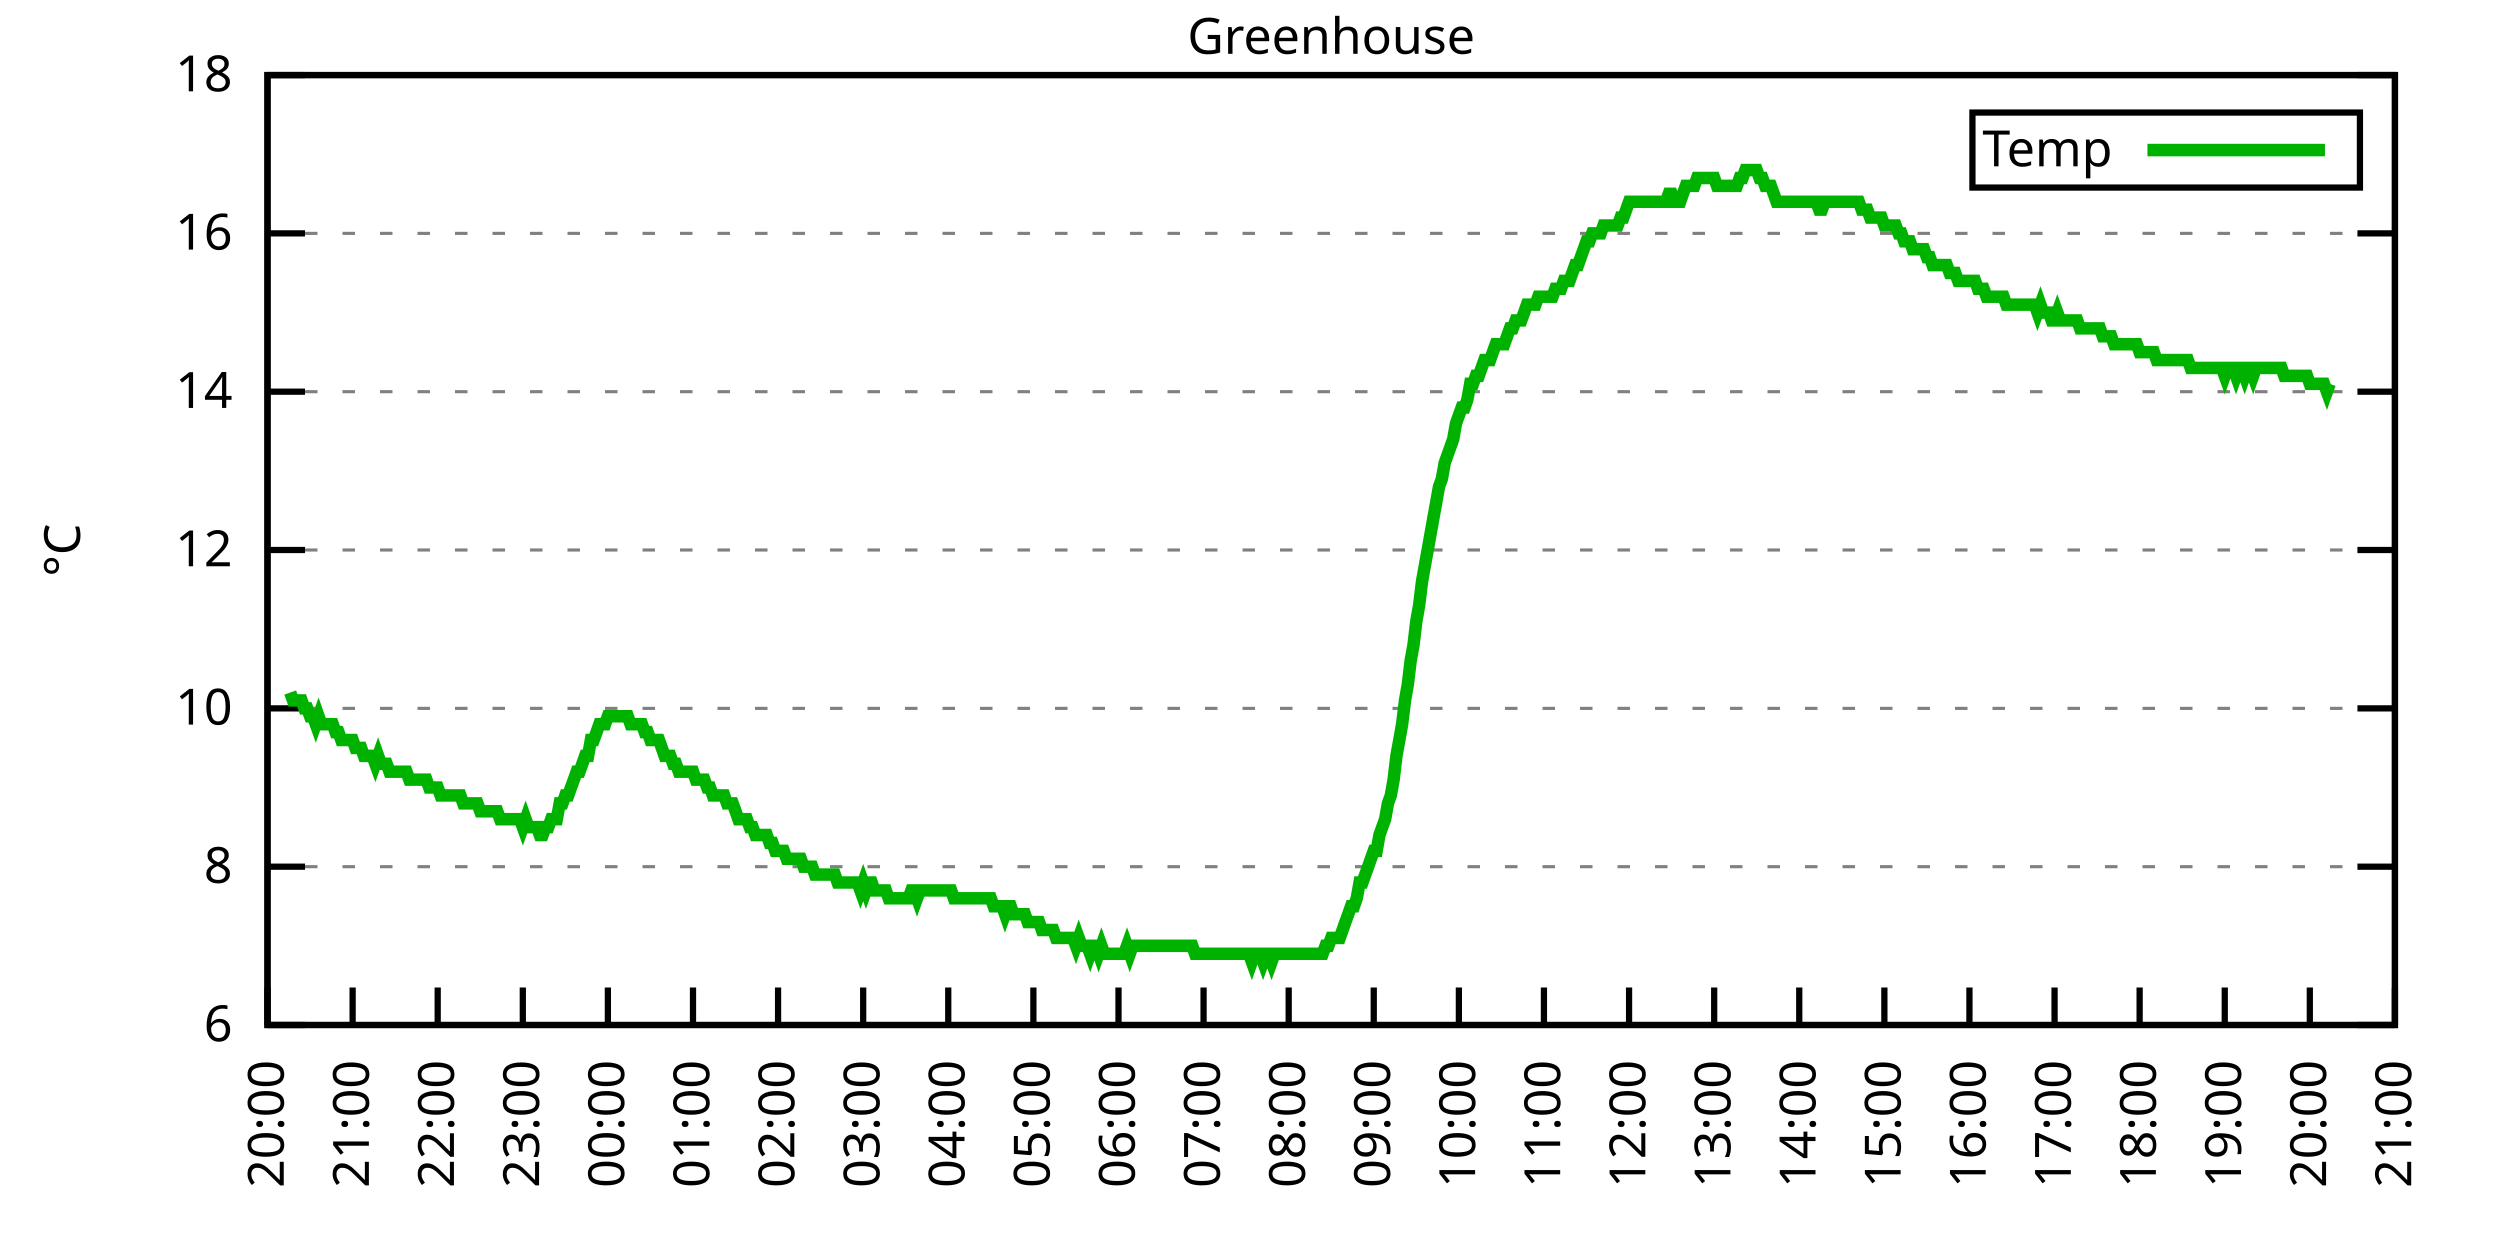
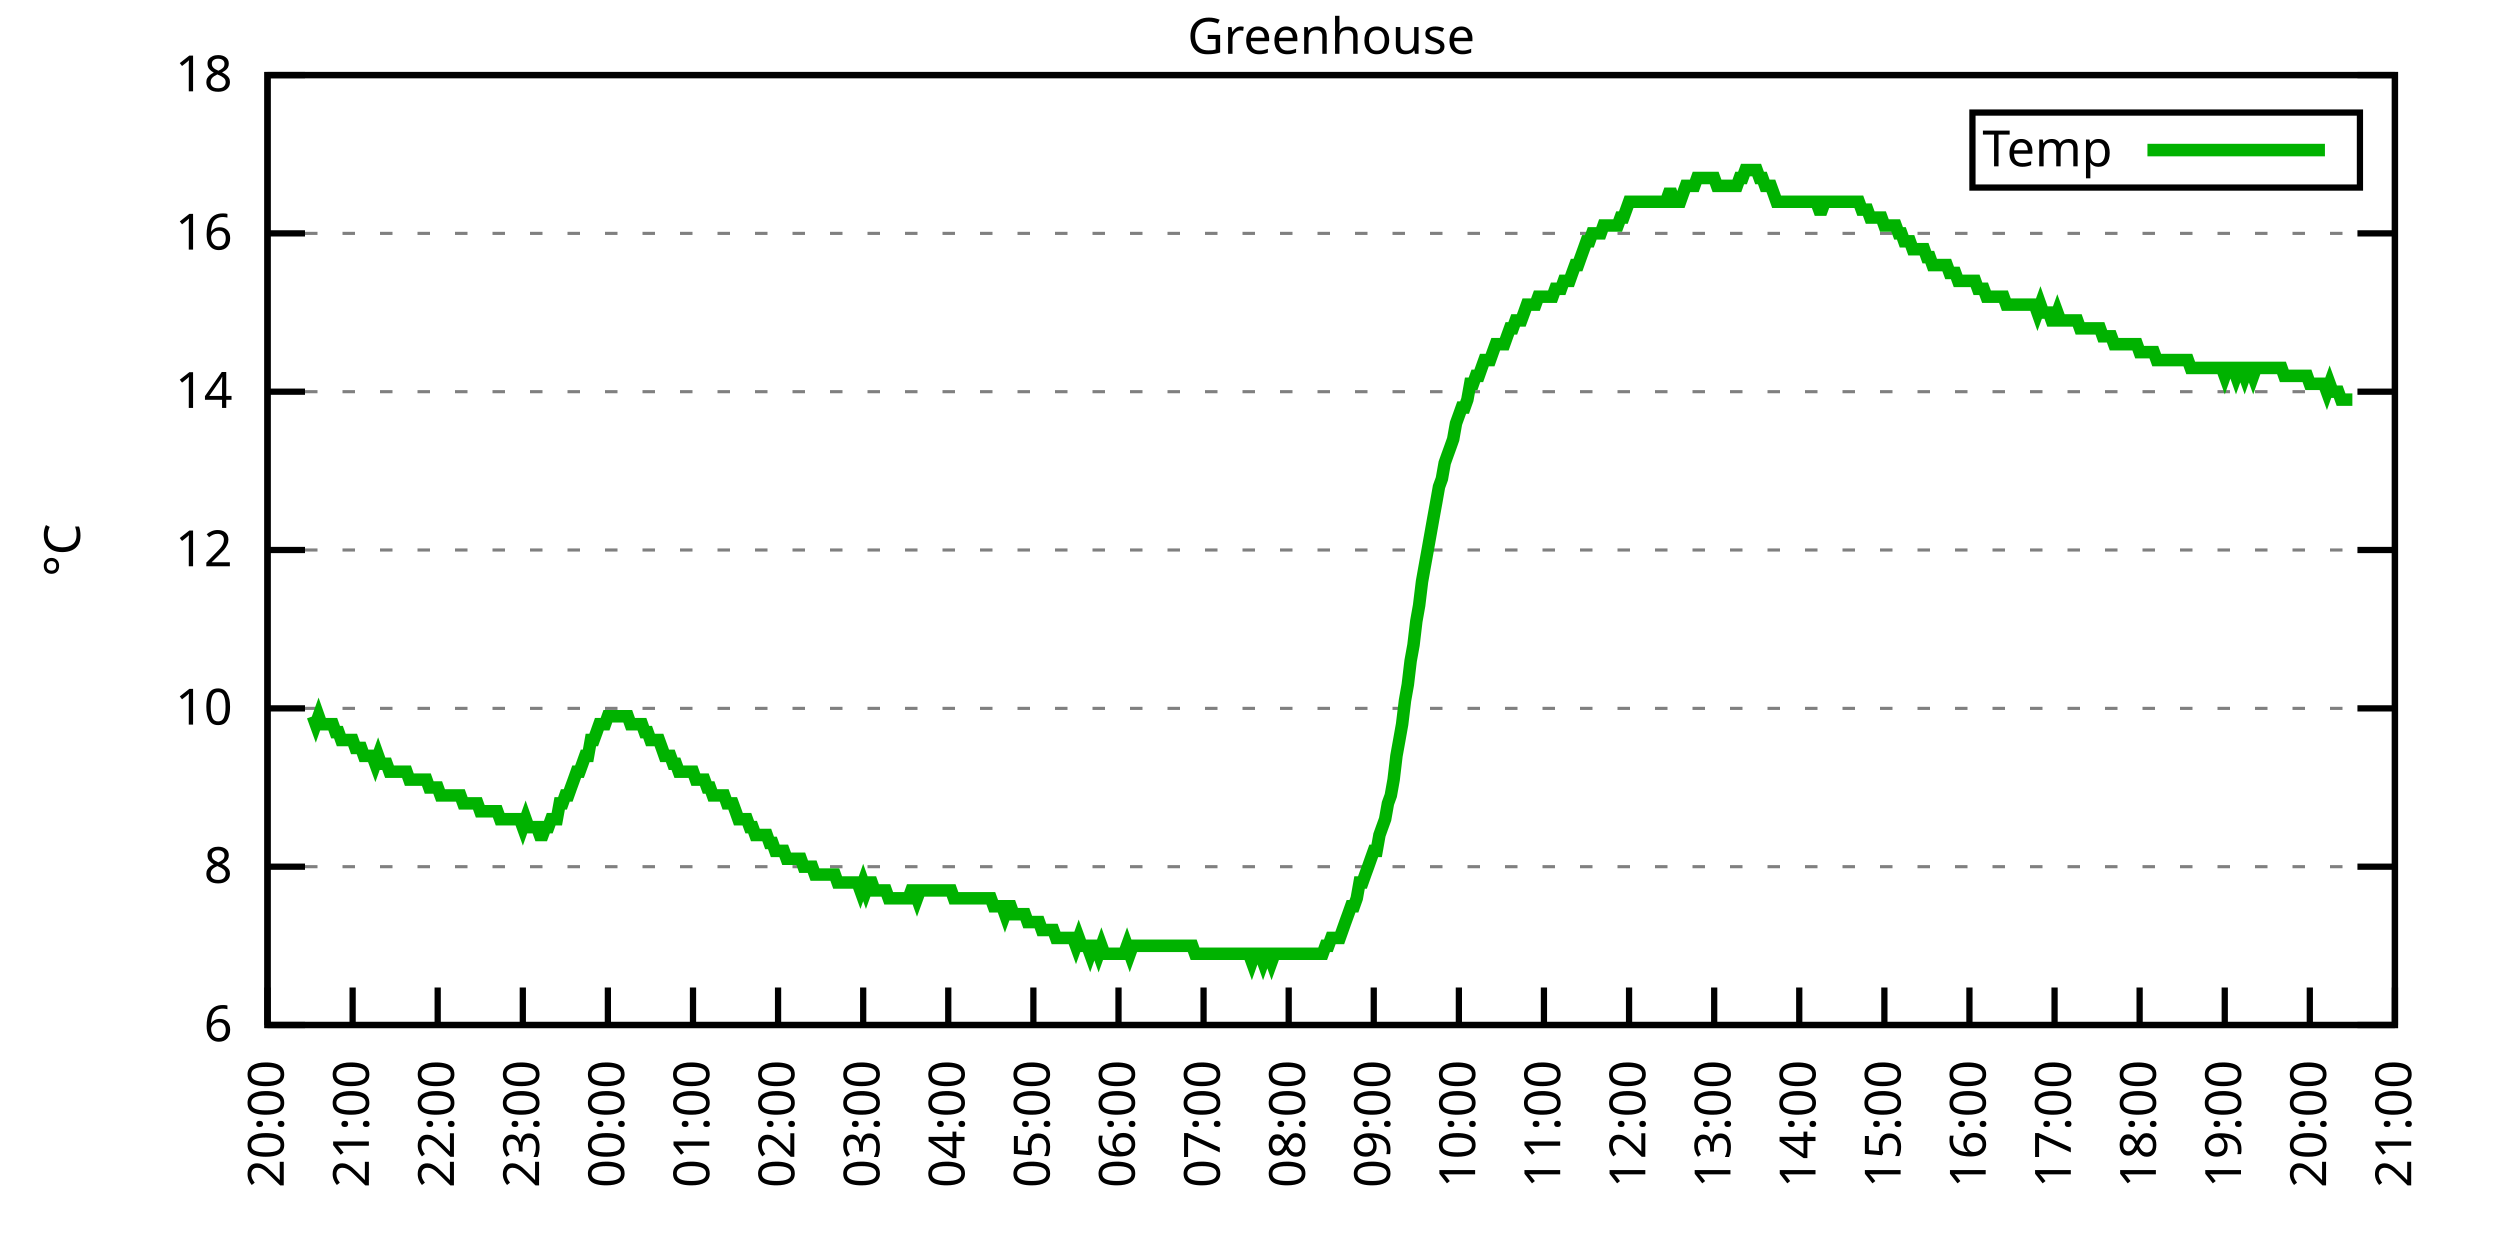
<svg xmlns="http://www.w3.org/2000/svg" xmlns:xlink="http://www.w3.org/1999/xlink" width="400" height="200" viewBox="0 0 400 200">
  <g id="gnuplot_canvas">
    <rect x="0" y="0" width="400" height="200" fill="none" />
    <defs>
      <circle id="gpDot" r="0.5" stroke-width="0.5" stroke="currentColor" />
      <path id="gpPt0" stroke-width="0.333" stroke="currentColor" d="M-1,0 h2 M0,-1 v2" />
      <path id="gpPt1" stroke-width="0.333" stroke="currentColor" d="M-1,-1 L1,1 M1,-1 L-1,1" />
      <path id="gpPt2" stroke-width="0.333" stroke="currentColor" d="M-1,0 L1,0 M0,-1 L0,1 M-1,-1 L1,1 M-1,1 L1,-1" />
      <rect id="gpPt3" stroke-width="0.333" stroke="currentColor" x="-1" y="-1" width="2" height="2" />
      <rect id="gpPt4" stroke-width="0.333" stroke="currentColor" fill="currentColor" x="-1" y="-1" width="2" height="2" />
      <circle id="gpPt5" stroke-width="0.333" stroke="currentColor" cx="0" cy="0" r="1" />
      <use xlink:href="#gpPt5" id="gpPt6" fill="currentColor" stroke="none" />
      <path id="gpPt7" stroke-width="0.333" stroke="currentColor" d="M0,-1.33 L-1.33,0.67 L1.33,0.67 z" />
      <use xlink:href="#gpPt7" id="gpPt8" fill="currentColor" stroke="none" />
      <use xlink:href="#gpPt7" id="gpPt9" stroke="currentColor" transform="rotate(180)" />
      <use xlink:href="#gpPt9" id="gpPt10" fill="currentColor" stroke="none" />
      <use xlink:href="#gpPt3" id="gpPt11" stroke="currentColor" transform="rotate(45)" />
      <use xlink:href="#gpPt11" id="gpPt12" fill="currentColor" stroke="none" />
      <path id="gpPt13" stroke-width="0.333" stroke="currentColor" d="M0,1.330 L1.265,0.411 L0.782,-1.067 L-0.782,-1.076 L-1.265,0.411 z" />
      <use xlink:href="#gpPt13" id="gpPt14" fill="currentColor" stroke="none" />
      <filter id="textbox" filterUnits="objectBoundingBox" x="0" y="0" height="1" width="1">
        <feFlood flood-color="white" flood-opacity="1" result="bgnd" />
        <feComposite in="SourceGraphic" in2="bgnd" operator="atop" />
      </filter>
      <filter id="greybox" filterUnits="objectBoundingBox" x="0" y="0" height="1" width="1">
        <feFlood flood-color="lightgrey" flood-opacity="1" result="grey" />
        <feComposite in="SourceGraphic" in2="grey" operator="atop" />
      </filter>
    </defs>
    <g fill="none" color="white" stroke="currentColor" stroke-width="1.00" stroke-linecap="butt" stroke-linejoin="miter">
</g>
    <g fill="none" color="black" stroke="currentColor" stroke-width="1.00" stroke-linecap="butt" stroke-linejoin="miter">
      <g stroke="none" shape-rendering="crispEdges">
        <polygon fill="rgb(255, 255, 255)" points="42.80,164.00 383.18,164.00 383.18,12.02 42.80,12.02 " />
      </g>
    </g>
    <g fill="none" color="black" stroke="currentColor" stroke-width="1.00" stroke-linecap="butt" stroke-linejoin="miter">
</g>
    <g fill="none" color="black" stroke="black" stroke-width="0.50" stroke-linecap="butt" stroke-linejoin="miter">
</g>
    <g fill="none" color="gray" stroke="currentColor" stroke-width="0.50" stroke-linecap="butt" stroke-linejoin="miter">
      <path stroke="gray" stroke-dasharray="2,4" class="gridline" d="M42.80,164.00 L383.19,164.00  " />
    </g>
    <g fill="none" color="gray" stroke="gray" stroke-width="1.00" stroke-linecap="butt" stroke-linejoin="miter">
</g>
    <g fill="none" color="black" stroke="currentColor" stroke-width="1.00" stroke-linecap="butt" stroke-linejoin="miter">
      <path stroke="black" d="M42.80,164.00 L48.80,164.00 M383.19,164.00 L377.19,164.00  " />
      <g transform="translate(37.20,166.60)" stroke="none" fill="black" font-family="Sans" font-size="8.00" text-anchor="end">
        <text>
          <tspan font-family="Sans"> 6</tspan>
        </text>
      </g>
    </g>
    <g fill="none" color="black" stroke="currentColor" stroke-width="1.00" stroke-linecap="butt" stroke-linejoin="miter">
</g>
    <g fill="none" color="black" stroke="black" stroke-width="0.50" stroke-linecap="butt" stroke-linejoin="miter">
</g>
    <g fill="none" color="gray" stroke="currentColor" stroke-width="0.50" stroke-linecap="butt" stroke-linejoin="miter">
      <path stroke="gray" stroke-dasharray="2,4" class="gridline" d="M42.80,138.67 L383.19,138.67  " />
    </g>
    <g fill="none" color="gray" stroke="gray" stroke-width="1.00" stroke-linecap="butt" stroke-linejoin="miter">
</g>
    <g fill="none" color="black" stroke="currentColor" stroke-width="1.00" stroke-linecap="butt" stroke-linejoin="miter">
      <path stroke="black" d="M42.80,138.67 L48.80,138.67 M383.19,138.67 L377.19,138.67  " />
      <g transform="translate(37.20,141.27)" stroke="none" fill="black" font-family="Sans" font-size="8.00" text-anchor="end">
        <text>
          <tspan font-family="Sans"> 8</tspan>
        </text>
      </g>
    </g>
    <g fill="none" color="black" stroke="currentColor" stroke-width="1.00" stroke-linecap="butt" stroke-linejoin="miter">
</g>
    <g fill="none" color="black" stroke="black" stroke-width="0.50" stroke-linecap="butt" stroke-linejoin="miter">
</g>
    <g fill="none" color="gray" stroke="currentColor" stroke-width="0.50" stroke-linecap="butt" stroke-linejoin="miter">
      <path stroke="gray" stroke-dasharray="2,4" class="gridline" d="M42.80,113.34 L383.19,113.34  " />
    </g>
    <g fill="none" color="gray" stroke="gray" stroke-width="1.00" stroke-linecap="butt" stroke-linejoin="miter">
</g>
    <g fill="none" color="black" stroke="currentColor" stroke-width="1.00" stroke-linecap="butt" stroke-linejoin="miter">
      <path stroke="black" d="M42.80,113.34 L48.80,113.34 M383.19,113.34 L377.19,113.34  " />
      <g transform="translate(37.20,115.94)" stroke="none" fill="black" font-family="Sans" font-size="8.00" text-anchor="end">
        <text>
          <tspan font-family="Sans"> 10</tspan>
        </text>
      </g>
    </g>
    <g fill="none" color="black" stroke="currentColor" stroke-width="1.00" stroke-linecap="butt" stroke-linejoin="miter">
</g>
    <g fill="none" color="black" stroke="black" stroke-width="0.50" stroke-linecap="butt" stroke-linejoin="miter">
</g>
    <g fill="none" color="gray" stroke="currentColor" stroke-width="0.50" stroke-linecap="butt" stroke-linejoin="miter">
      <path stroke="gray" stroke-dasharray="2,4" class="gridline" d="M42.80,88.00 L383.19,88.00  " />
    </g>
    <g fill="none" color="gray" stroke="gray" stroke-width="1.00" stroke-linecap="butt" stroke-linejoin="miter">
</g>
    <g fill="none" color="black" stroke="currentColor" stroke-width="1.00" stroke-linecap="butt" stroke-linejoin="miter">
      <path stroke="black" d="M42.80,88.00 L48.80,88.00 M383.19,88.00 L377.19,88.00  " />
      <g transform="translate(37.20,90.60)" stroke="none" fill="black" font-family="Sans" font-size="8.00" text-anchor="end">
        <text>
          <tspan font-family="Sans"> 12</tspan>
        </text>
      </g>
    </g>
    <g fill="none" color="black" stroke="currentColor" stroke-width="1.00" stroke-linecap="butt" stroke-linejoin="miter">
</g>
    <g fill="none" color="black" stroke="black" stroke-width="0.50" stroke-linecap="butt" stroke-linejoin="miter">
</g>
    <g fill="none" color="gray" stroke="currentColor" stroke-width="0.50" stroke-linecap="butt" stroke-linejoin="miter">
      <path stroke="gray" stroke-dasharray="2,4" class="gridline" d="M42.80,62.67 L383.19,62.67  " />
    </g>
    <g fill="none" color="gray" stroke="gray" stroke-width="1.00" stroke-linecap="butt" stroke-linejoin="miter">
</g>
    <g fill="none" color="black" stroke="currentColor" stroke-width="1.00" stroke-linecap="butt" stroke-linejoin="miter">
      <path stroke="black" d="M42.80,62.67 L48.80,62.67 M383.19,62.67 L377.19,62.67  " />
      <g transform="translate(37.20,65.27)" stroke="none" fill="black" font-family="Sans" font-size="8.00" text-anchor="end">
        <text>
          <tspan font-family="Sans"> 14</tspan>
        </text>
      </g>
    </g>
    <g fill="none" color="black" stroke="currentColor" stroke-width="1.00" stroke-linecap="butt" stroke-linejoin="miter">
</g>
    <g fill="none" color="black" stroke="black" stroke-width="0.50" stroke-linecap="butt" stroke-linejoin="miter">
</g>
    <g fill="none" color="gray" stroke="currentColor" stroke-width="0.50" stroke-linecap="butt" stroke-linejoin="miter">
      <path stroke="gray" stroke-dasharray="2,4" class="gridline" d="M42.80,37.34 L383.19,37.34  " />
    </g>
    <g fill="none" color="gray" stroke="gray" stroke-width="1.00" stroke-linecap="butt" stroke-linejoin="miter">
</g>
    <g fill="none" color="black" stroke="currentColor" stroke-width="1.00" stroke-linecap="butt" stroke-linejoin="miter">
      <path stroke="black" d="M42.80,37.34 L48.80,37.34 M383.19,37.34 L377.19,37.34  " />
      <g transform="translate(37.20,39.94)" stroke="none" fill="black" font-family="Sans" font-size="8.00" text-anchor="end">
        <text>
          <tspan font-family="Sans"> 16</tspan>
        </text>
      </g>
    </g>
    <g fill="none" color="black" stroke="currentColor" stroke-width="1.00" stroke-linecap="butt" stroke-linejoin="miter">
</g>
    <g fill="none" color="black" stroke="black" stroke-width="0.50" stroke-linecap="butt" stroke-linejoin="miter">
</g>
    <g fill="none" color="gray" stroke="currentColor" stroke-width="0.50" stroke-linecap="butt" stroke-linejoin="miter">
      <path stroke="gray" stroke-dasharray="2,4" class="gridline" d="M42.80,12.01 L383.19,12.01  " />
    </g>
    <g fill="none" color="gray" stroke="gray" stroke-width="1.00" stroke-linecap="butt" stroke-linejoin="miter">
</g>
    <g fill="none" color="black" stroke="currentColor" stroke-width="1.00" stroke-linecap="butt" stroke-linejoin="miter">
      <path stroke="black" d="M42.80,12.01 L48.80,12.01 M383.19,12.01 L377.19,12.01  " />
      <g transform="translate(37.20,14.61)" stroke="none" fill="black" font-family="Sans" font-size="8.00" text-anchor="end">
        <text>
          <tspan font-family="Sans"> 18</tspan>
        </text>
      </g>
    </g>
    <g fill="none" color="black" stroke="currentColor" stroke-width="1.00" stroke-linecap="butt" stroke-linejoin="miter">
      <path stroke="black" d="M42.80,164.00 L42.80,158.00  " />
      <g transform="translate(45.40,169.60) rotate(270.00)" stroke="none" fill="black" font-family="Sans" font-size="8.00" text-anchor="end">
        <text>
          <tspan font-family="Sans">20:00</tspan>
        </text>
      </g>
    </g>
    <g fill="none" color="black" stroke="currentColor" stroke-width="1.00" stroke-linecap="butt" stroke-linejoin="miter">
      <path stroke="black" d="M56.42,164.00 L56.42,158.00  " />
      <g transform="translate(59.02,169.60) rotate(270.00)" stroke="none" fill="black" font-family="Sans" font-size="8.00" text-anchor="end">
        <text>
          <tspan font-family="Sans">21:00</tspan>
        </text>
      </g>
    </g>
    <g fill="none" color="black" stroke="currentColor" stroke-width="1.00" stroke-linecap="butt" stroke-linejoin="miter">
      <path stroke="black" d="M70.03,164.00 L70.03,158.00  " />
      <g transform="translate(72.63,169.60) rotate(270.00)" stroke="none" fill="black" font-family="Sans" font-size="8.00" text-anchor="end">
        <text>
          <tspan font-family="Sans">22:00</tspan>
        </text>
      </g>
    </g>
    <g fill="none" color="black" stroke="currentColor" stroke-width="1.00" stroke-linecap="butt" stroke-linejoin="miter">
      <path stroke="black" d="M83.65,164.00 L83.65,158.00  " />
      <g transform="translate(86.25,169.60) rotate(270.00)" stroke="none" fill="black" font-family="Sans" font-size="8.00" text-anchor="end">
        <text>
          <tspan font-family="Sans">23:00</tspan>
        </text>
      </g>
    </g>
    <g fill="none" color="black" stroke="currentColor" stroke-width="1.00" stroke-linecap="butt" stroke-linejoin="miter">
      <path stroke="black" d="M97.26,164.00 L97.26,158.00  " />
      <g transform="translate(99.86,169.60) rotate(270.00)" stroke="none" fill="black" font-family="Sans" font-size="8.00" text-anchor="end">
        <text>
          <tspan font-family="Sans">00:00</tspan>
        </text>
      </g>
    </g>
    <g fill="none" color="black" stroke="currentColor" stroke-width="1.00" stroke-linecap="butt" stroke-linejoin="miter">
      <path stroke="black" d="M110.88,164.00 L110.88,158.00  " />
      <g transform="translate(113.48,169.60) rotate(270.00)" stroke="none" fill="black" font-family="Sans" font-size="8.00" text-anchor="end">
        <text>
          <tspan font-family="Sans">01:00</tspan>
        </text>
      </g>
    </g>
    <g fill="none" color="black" stroke="currentColor" stroke-width="1.00" stroke-linecap="butt" stroke-linejoin="miter">
      <path stroke="black" d="M124.49,164.00 L124.49,158.00  " />
      <g transform="translate(127.09,169.60) rotate(270.00)" stroke="none" fill="black" font-family="Sans" font-size="8.00" text-anchor="end">
        <text>
          <tspan font-family="Sans">02:00</tspan>
        </text>
      </g>
    </g>
    <g fill="none" color="black" stroke="currentColor" stroke-width="1.00" stroke-linecap="butt" stroke-linejoin="miter">
      <path stroke="black" d="M138.11,164.00 L138.11,158.00  " />
      <g transform="translate(140.71,169.60) rotate(270.00)" stroke="none" fill="black" font-family="Sans" font-size="8.00" text-anchor="end">
        <text>
          <tspan font-family="Sans">03:00</tspan>
        </text>
      </g>
    </g>
    <g fill="none" color="black" stroke="currentColor" stroke-width="1.00" stroke-linecap="butt" stroke-linejoin="miter">
      <path stroke="black" d="M151.72,164.00 L151.72,158.00  " />
      <g transform="translate(154.32,169.60) rotate(270.00)" stroke="none" fill="black" font-family="Sans" font-size="8.00" text-anchor="end">
        <text>
          <tspan font-family="Sans">04:00</tspan>
        </text>
      </g>
    </g>
    <g fill="none" color="black" stroke="currentColor" stroke-width="1.00" stroke-linecap="butt" stroke-linejoin="miter">
      <path stroke="black" d="M165.34,164.00 L165.34,158.00  " />
      <g transform="translate(167.94,169.60) rotate(270.00)" stroke="none" fill="black" font-family="Sans" font-size="8.00" text-anchor="end">
        <text>
          <tspan font-family="Sans">05:00</tspan>
        </text>
      </g>
    </g>
    <g fill="none" color="black" stroke="currentColor" stroke-width="1.00" stroke-linecap="butt" stroke-linejoin="miter">
      <path stroke="black" d="M178.96,164.00 L178.96,158.00  " />
      <g transform="translate(181.56,169.60) rotate(270.00)" stroke="none" fill="black" font-family="Sans" font-size="8.00" text-anchor="end">
        <text>
          <tspan font-family="Sans">06:00</tspan>
        </text>
      </g>
    </g>
    <g fill="none" color="black" stroke="currentColor" stroke-width="1.00" stroke-linecap="butt" stroke-linejoin="miter">
      <path stroke="black" d="M192.57,164.00 L192.57,158.00  " />
      <g transform="translate(195.17,169.60) rotate(270.00)" stroke="none" fill="black" font-family="Sans" font-size="8.00" text-anchor="end">
        <text>
          <tspan font-family="Sans">07:00</tspan>
        </text>
      </g>
    </g>
    <g fill="none" color="black" stroke="currentColor" stroke-width="1.00" stroke-linecap="butt" stroke-linejoin="miter">
      <path stroke="black" d="M206.19,164.00 L206.19,158.00  " />
      <g transform="translate(208.79,169.60) rotate(270.00)" stroke="none" fill="black" font-family="Sans" font-size="8.00" text-anchor="end">
        <text>
          <tspan font-family="Sans">08:00</tspan>
        </text>
      </g>
    </g>
    <g fill="none" color="black" stroke="currentColor" stroke-width="1.00" stroke-linecap="butt" stroke-linejoin="miter">
      <path stroke="black" d="M219.80,164.00 L219.80,158.00  " />
      <g transform="translate(222.40,169.60) rotate(270.00)" stroke="none" fill="black" font-family="Sans" font-size="8.00" text-anchor="end">
        <text>
          <tspan font-family="Sans">09:00</tspan>
        </text>
      </g>
    </g>
    <g fill="none" color="black" stroke="currentColor" stroke-width="1.00" stroke-linecap="butt" stroke-linejoin="miter">
      <path stroke="black" d="M233.42,164.00 L233.42,158.00  " />
      <g transform="translate(236.02,169.60) rotate(270.00)" stroke="none" fill="black" font-family="Sans" font-size="8.00" text-anchor="end">
        <text>
          <tspan font-family="Sans">10:00</tspan>
        </text>
      </g>
    </g>
    <g fill="none" color="black" stroke="currentColor" stroke-width="1.00" stroke-linecap="butt" stroke-linejoin="miter">
      <path stroke="black" d="M247.03,164.00 L247.03,158.00  " />
      <g transform="translate(249.63,169.60) rotate(270.00)" stroke="none" fill="black" font-family="Sans" font-size="8.00" text-anchor="end">
        <text>
          <tspan font-family="Sans">11:00</tspan>
        </text>
      </g>
    </g>
    <g fill="none" color="black" stroke="currentColor" stroke-width="1.00" stroke-linecap="butt" stroke-linejoin="miter">
      <path stroke="black" d="M260.65,164.00 L260.65,158.00  " />
      <g transform="translate(263.25,169.60) rotate(270.00)" stroke="none" fill="black" font-family="Sans" font-size="8.00" text-anchor="end">
        <text>
          <tspan font-family="Sans">12:00</tspan>
        </text>
      </g>
    </g>
    <g fill="none" color="black" stroke="currentColor" stroke-width="1.00" stroke-linecap="butt" stroke-linejoin="miter">
      <path stroke="black" d="M274.27,164.00 L274.27,158.00  " />
      <g transform="translate(276.87,169.60) rotate(270.00)" stroke="none" fill="black" font-family="Sans" font-size="8.00" text-anchor="end">
        <text>
          <tspan font-family="Sans">13:00</tspan>
        </text>
      </g>
    </g>
    <g fill="none" color="black" stroke="currentColor" stroke-width="1.00" stroke-linecap="butt" stroke-linejoin="miter">
      <path stroke="black" d="M287.88,164.00 L287.88,158.00  " />
      <g transform="translate(290.48,169.60) rotate(270.00)" stroke="none" fill="black" font-family="Sans" font-size="8.00" text-anchor="end">
        <text>
          <tspan font-family="Sans">14:00</tspan>
        </text>
      </g>
    </g>
    <g fill="none" color="black" stroke="currentColor" stroke-width="1.00" stroke-linecap="butt" stroke-linejoin="miter">
      <path stroke="black" d="M301.50,164.00 L301.50,158.00  " />
      <g transform="translate(304.10,169.60) rotate(270.00)" stroke="none" fill="black" font-family="Sans" font-size="8.00" text-anchor="end">
        <text>
          <tspan font-family="Sans">15:00</tspan>
        </text>
      </g>
    </g>
    <g fill="none" color="black" stroke="currentColor" stroke-width="1.00" stroke-linecap="butt" stroke-linejoin="miter">
      <path stroke="black" d="M315.11,164.00 L315.11,158.00  " />
      <g transform="translate(317.71,169.60) rotate(270.00)" stroke="none" fill="black" font-family="Sans" font-size="8.00" text-anchor="end">
        <text>
          <tspan font-family="Sans">16:00</tspan>
        </text>
      </g>
    </g>
    <g fill="none" color="black" stroke="currentColor" stroke-width="1.00" stroke-linecap="butt" stroke-linejoin="miter">
      <path stroke="black" d="M328.73,164.00 L328.73,158.00  " />
      <g transform="translate(331.33,169.60) rotate(270.00)" stroke="none" fill="black" font-family="Sans" font-size="8.00" text-anchor="end">
        <text>
          <tspan font-family="Sans">17:00</tspan>
        </text>
      </g>
    </g>
    <g fill="none" color="black" stroke="currentColor" stroke-width="1.00" stroke-linecap="butt" stroke-linejoin="miter">
      <path stroke="black" d="M342.34,164.00 L342.34,158.00  " />
      <g transform="translate(344.94,169.60) rotate(270.00)" stroke="none" fill="black" font-family="Sans" font-size="8.00" text-anchor="end">
        <text>
          <tspan font-family="Sans">18:00</tspan>
        </text>
      </g>
    </g>
    <g fill="none" color="black" stroke="currentColor" stroke-width="1.00" stroke-linecap="butt" stroke-linejoin="miter">
      <path stroke="black" d="M355.96,164.00 L355.96,158.00  " />
      <g transform="translate(358.56,169.60) rotate(270.00)" stroke="none" fill="black" font-family="Sans" font-size="8.00" text-anchor="end">
        <text>
          <tspan font-family="Sans">19:00</tspan>
        </text>
      </g>
    </g>
    <g fill="none" color="black" stroke="currentColor" stroke-width="1.00" stroke-linecap="butt" stroke-linejoin="miter">
      <path stroke="black" d="M369.57,164.00 L369.57,158.00  " />
      <g transform="translate(372.17,169.60) rotate(270.00)" stroke="none" fill="black" font-family="Sans" font-size="8.00" text-anchor="end">
        <text>
          <tspan font-family="Sans">20:00</tspan>
        </text>
      </g>
    </g>
    <g fill="none" color="black" stroke="currentColor" stroke-width="1.00" stroke-linecap="butt" stroke-linejoin="miter">
      <path stroke="black" d="M383.19,164.00 L383.19,158.00  " />
      <g transform="translate(385.79,169.60) rotate(270.00)" stroke="none" fill="black" font-family="Sans" font-size="8.00" text-anchor="end">
        <text>
          <tspan font-family="Sans">21:00</tspan>
        </text>
      </g>
    </g>
    <g fill="none" color="black" stroke="currentColor" stroke-width="1.00" stroke-linecap="butt" stroke-linejoin="miter">
</g>
    <g fill="none" color="black" stroke="currentColor" stroke-width="1.00" stroke-linecap="butt" stroke-linejoin="miter">
      <path stroke="black" d="M42.80,12.01 L42.80,164.00 L383.19,164.00 L383.19,12.01 L42.80,12.01 Z  " />
    </g>
    <g fill="none" color="black" stroke="currentColor" stroke-width="1.00" stroke-linecap="butt" stroke-linejoin="miter">
</g>
    <g fill="none" color="black" stroke="currentColor" stroke-width="1.00" stroke-linecap="butt" stroke-linejoin="miter">
      <path stroke="black" d="M315.59,30.01 L315.59,18.01 L377.59,18.01 L377.59,30.01 L315.59,30.01 Z  " />
    </g>
    <g id="Greenhouse_plot_1">
      <g fill="none" color="white" stroke="black" stroke-width="2.00" stroke-linecap="butt" stroke-linejoin="miter">
</g>
      <g fill="none" color="black" stroke="currentColor" stroke-width="2.00" stroke-linecap="butt" stroke-linejoin="miter">
        <g transform="translate(337.99,26.61)" stroke="none" fill="black" font-family="Sans" font-size="8.00" text-anchor="end">
          <text>
            <tspan font-family="Sans">Temp</tspan>
          </text>
        </g>
      </g>
      <g fill="none" color="black" stroke="currentColor" stroke-width="2.00" stroke-linecap="butt" stroke-linejoin="miter">
-         <path stroke="rgb(  0, 178,   0)" d="M343.59,24.01 L371.99,24.01 M46.43,110.80 L46.88,112.07 L47.34,112.07 L47.79,112.07 L48.25,112.07 L48.70,113.34   L49.15,113.34 L49.61,114.60 L50.06,114.60 L50.52,115.87 L50.97,114.60 L51.42,115.87 L51.88,115.87 L52.33,115.87   L52.78,115.87 L53.24,115.87 L53.69,117.14 L54.15,117.14 L54.60,118.40 L55.05,118.40 L55.51,118.40 L55.96,118.40   L56.42,118.40 L56.87,119.67 L57.32,119.67 L57.78,119.67 L58.23,120.94 L58.68,120.94 L59.14,120.94 L59.59,120.94   L60.05,122.20 L60.50,120.94 L60.95,122.20 L61.41,122.20 L61.86,122.20 L62.32,123.47 L62.77,123.47 L63.22,123.47   L63.68,123.47 L64.13,123.47 L64.58,123.47 L65.04,123.47 L65.49,124.74 L65.95,124.74 L66.40,124.74 L66.85,124.74   L67.31,124.74 L67.76,124.74 L68.22,124.74 L68.67,126.00 L69.12,126.00 L69.58,126.00 L70.03,126.00 L70.49,127.27   L70.94,127.27 L71.39,127.27 L71.85,127.27 L72.30,127.27 L72.75,127.27 L73.21,127.27 L73.66,127.27 L74.12,128.54   L74.57,128.54 L75.02,128.54 L75.48,128.54 L75.93,128.54 L76.39,128.54 L76.84,129.80 L77.29,129.80 L77.75,129.80   L78.20,129.80 L78.65,129.80 L79.11,129.80 L79.56,129.80 L80.02,131.07 L80.47,131.07 L80.92,131.07 L81.38,131.07   L81.83,131.07 L82.29,131.07 L82.74,131.07 L83.19,131.07 L83.65,132.34 L84.10,131.07 L84.55,132.34 L85.01,132.34   L85.46,132.34 L85.92,132.34 L86.37,133.60 L86.82,133.60 L87.28,132.34 L87.73,132.34 L88.19,131.07 L88.64,131.07   L89.09,131.07 L89.55,128.54 L90.00,128.54 L90.45,127.27 L90.91,127.27 L91.36,126.00 L91.82,124.74 L92.27,123.47   L92.72,123.47 L93.18,122.20 L93.63,120.94 L94.09,120.94 L94.54,118.40 L94.99,118.40 L95.45,117.14 L95.90,115.87   L96.35,115.87 L96.81,115.87 L97.26,114.60 L97.72,114.60 L98.17,114.60 L98.62,114.60 L99.08,114.60 L99.53,114.60   L99.99,114.60 L100.44,114.60 L100.89,115.87 L101.35,115.87 L101.80,115.87 L102.25,115.87 L102.71,115.87 L103.16,117.14   L103.62,117.14 L104.07,118.40 L104.52,118.40 L104.98,118.40 L105.43,118.40 L105.89,119.67 L106.34,120.94 L106.79,120.94   L107.25,120.94 L107.70,122.20 L108.15,122.20 L108.61,123.47 L109.06,123.47 L109.52,123.47 L109.97,123.47 L110.42,123.47   L110.88,123.47 L111.33,124.74 L111.79,124.74 L112.24,124.74 L112.69,124.74 L113.15,126.00 L113.60,126.00 L114.05,127.27   L114.51,127.27 L114.96,127.27 L115.42,127.27 L115.87,127.27 L116.32,128.54 L116.78,128.54 L117.23,128.54 L117.69,129.80   L118.14,131.07 L118.59,131.07 L119.05,131.07 L119.50,131.07 L119.96,132.34 L120.41,132.34 L120.86,133.60 L121.32,133.60   L121.77,133.60 L122.22,133.60 L122.68,133.60 L123.13,134.87 L123.59,134.87 L124.04,136.14 L124.49,136.14 L124.95,136.14   L125.40,136.14 L125.86,137.40 L126.31,137.40 L126.76,137.40 L127.22,137.40 L127.67,137.40 L128.12,137.40 L128.58,138.67   L129.03,138.67 L129.49,138.67 L129.94,138.67 L130.39,139.93 L130.85,139.93 L131.30,139.93 L131.76,139.93 L132.21,139.93   L132.66,139.93 L133.12,139.93 L133.57,139.93 L134.02,141.20 L134.48,141.20 L134.93,141.20 L135.39,141.20 L135.84,141.20   L136.29,141.20 L136.75,141.20 L137.20,141.20 L137.66,142.47 L138.11,141.20 L138.56,142.47 L139.02,141.20 L139.47,141.20   L139.92,142.47 L140.38,142.47 L140.83,142.47 L141.29,142.47 L141.74,142.47 L142.19,143.73 L142.65,143.73 L143.10,143.73   L143.56,143.73 L144.01,143.73 L144.46,143.73 L144.92,143.73 L145.37,143.73 L145.82,142.47 L146.28,142.47 L146.73,143.73   L147.19,142.47 L147.64,142.47 L148.09,142.47 L148.55,142.47 L149.00,142.47 L149.46,142.47 L149.91,142.47 L150.36,142.47   L150.82,142.47 L151.27,142.47 L151.72,142.47 L152.18,142.47 L152.63,143.73 L153.09,143.73 L153.54,143.73 L153.99,143.73   L154.45,143.73 L154.90,143.73 L155.36,143.73 L155.81,143.73 L156.26,143.73 L156.72,143.73 L157.17,143.73 L157.62,143.73   L158.08,143.73 L158.53,143.73 L158.99,145.00 L159.44,145.00 L159.89,145.00 L160.35,145.00 L160.80,146.27 L161.26,145.00   L161.71,145.00 L162.16,146.27 L162.62,146.27 L163.07,146.27 L163.52,146.27 L163.98,146.27 L164.43,147.53 L164.89,147.53   L165.34,147.53 L165.79,147.53 L166.25,147.53 L166.70,148.80 L167.16,148.80 L167.61,148.80 L168.06,148.80 L168.52,148.80   L168.97,150.07 L169.43,150.07 L169.88,150.07 L170.33,150.07 L170.79,150.07 L171.24,150.07 L171.69,150.07 L172.15,151.33   L172.60,150.07 L173.06,151.33 L173.51,151.33 L173.96,151.33 L174.42,152.60 L174.87,151.33 L175.33,151.33 L175.78,152.60   L176.23,151.33 L176.69,152.60 L177.14,152.60 L177.59,152.60 L178.05,152.60 L178.50,152.60 L178.96,152.60 L179.41,152.60   L179.86,152.60 L180.32,151.33 L180.77,152.60 L181.23,151.33 L181.68,151.33 L182.13,151.33 L182.59,151.33 L183.04,151.33   L183.49,151.33 L183.95,151.33 L184.40,151.33 L184.86,151.33 L185.31,151.33 L185.76,151.33 L186.22,151.33 L186.67,151.33   L187.13,151.33 L187.58,151.33 L188.03,151.33 L188.49,151.33 L188.94,151.33 L189.39,151.33 L189.85,151.33 L190.30,151.33   L190.76,151.33 L191.21,152.60 L191.66,152.60 L192.12,152.60 L192.57,152.60 L193.03,152.60 L193.48,152.60 L193.93,152.60   L194.39,152.60 L194.84,152.60 L195.29,152.60 L195.75,152.60 L196.20,152.60 L196.66,152.60 L197.11,152.60 L197.56,152.60   L198.02,152.60 L198.47,152.60 L198.93,152.60 L199.38,152.60 L199.83,152.60 L200.29,153.87 L200.74,152.60 L201.19,152.60   L201.65,152.60 L202.10,153.87 L202.56,152.60 L203.01,152.60 L203.46,153.87 L203.92,152.60 L204.37,152.60 L204.83,152.60   L205.28,152.60 L205.73,152.60 L206.19,152.60 L206.64,152.60 L207.09,152.60 L207.55,152.60 L208.00,152.60 L208.46,152.60   L208.91,152.60 L209.36,152.60 L209.82,152.60 L210.27,152.60 L210.73,152.60 L211.18,152.60 L211.63,152.60 L212.09,151.33   L212.54,151.33 L213.00,150.07 L213.45,150.07 L213.90,150.07 L214.36,150.07 L214.81,148.80 L215.26,147.53 L215.72,146.27   L216.17,145.00 L216.63,145.00 L217.08,143.73 L217.53,141.20 L217.99,141.20 L218.44,139.93 L218.90,138.67 L219.35,137.40   L219.80,136.14 L220.26,136.14 L220.71,133.60 L221.16,132.34 L221.62,131.07 L222.07,128.54 L222.53,127.27 L222.98,124.74   L223.43,120.94 L223.89,118.40 L224.34,115.87 L224.80,112.07 L225.25,109.54 L225.70,105.74 L226.16,103.20 L226.61,99.40   L227.06,96.87 L227.52,93.07 L227.97,90.54 L228.43,88.00 L228.88,85.47 L229.33,82.94 L229.79,80.41 L230.24,77.87   L230.70,76.61 L231.15,74.07 L231.60,72.81 L232.06,71.54 L232.51,70.27 L232.96,67.74 L233.42,66.47 L233.87,65.21   L234.33,65.21 L234.78,63.94 L235.23,61.41 L235.69,61.41 L236.14,60.14 L236.60,60.14 L237.05,58.87 L237.50,57.61   L237.96,57.61 L238.41,57.61 L238.86,56.34 L239.32,55.07 L239.77,55.07 L240.23,55.07 L240.68,55.07 L241.13,53.81   L241.59,52.54 L242.04,52.54 L242.50,51.27 L242.95,51.27 L243.40,51.27 L243.86,50.01 L244.31,48.74 L244.76,48.74   L245.22,48.74 L245.67,48.74 L246.13,47.47 L246.58,47.47 L247.03,47.47 L247.49,47.47 L247.94,47.47 L248.40,47.47   L248.85,46.21 L249.30,46.21 L249.76,46.21 L250.21,44.94 L250.66,44.94 L251.12,44.94 L251.57,43.67 L252.03,42.41   L252.48,42.41 L252.93,41.14 L253.39,39.87 L253.84,38.61 L254.30,38.61 L254.75,37.34 L255.20,37.34 L255.66,37.34   L256.11,37.34 L256.56,36.08 L257.02,36.08 L257.47,36.08 L257.93,36.08 L258.38,36.08 L258.83,36.08 L259.29,34.81   L259.74,34.81 L260.20,33.54 L260.65,32.28 L261.10,32.28 L261.56,32.28 L262.01,32.28 L262.47,32.28 L262.92,32.28   L263.37,32.28 L263.83,32.28 L264.28,32.28 L264.73,32.28 L265.19,32.28 L265.64,32.28 L266.10,32.28 L266.55,32.28   L267.00,31.01 L267.46,31.01 L267.91,32.28 L268.37,32.28 L268.82,32.28 L269.27,31.01 L269.73,29.74 L270.18,29.74   L270.63,29.74 L271.09,29.74 L271.54,28.48 L272.00,28.48 L272.45,28.48 L272.90,28.48 L273.36,28.48 L273.81,28.48   L274.27,28.48 L274.72,29.74 L275.17,29.74 L275.63,29.74 L276.08,29.74 L276.53,29.74 L276.99,29.74 L277.44,29.74   L277.90,29.74 L278.35,28.48 L278.80,28.48 L279.26,27.21 L279.71,27.21 L280.17,27.21 L280.62,27.21 L281.07,27.21   L281.53,28.48 L281.98,28.48 L282.43,29.74 L282.89,29.74 L283.34,29.74 L283.80,31.01 L284.25,32.28 L284.70,32.28   L285.16,32.28 L285.61,32.28 L286.07,32.28 L286.52,32.28 L286.97,32.28 L287.43,32.28 L287.88,32.28 L288.33,32.28   L288.79,32.28 L289.24,32.28 L289.70,32.28 L290.15,32.28 L290.60,32.28 L291.06,33.54 L291.51,33.54 L291.97,32.28   L292.42,32.28 L292.87,32.28 L293.33,32.28 L293.78,32.28 L294.23,32.28 L294.69,32.28 L295.14,32.28 L295.60,32.28   L296.05,32.28 L296.50,32.28 L296.96,32.28 L297.41,32.28 L297.87,33.54 L298.32,33.54 L298.77,33.54 L299.23,34.81   L299.68,34.81 L300.13,34.81 L300.59,34.81 L301.04,34.81 L301.50,36.08 L301.95,36.08 L302.40,36.08 L302.86,36.08   L303.31,36.08 L303.77,37.34 L304.22,37.34 L304.67,38.61 L305.13,38.61 L305.58,38.61 L306.03,39.87 L306.49,39.87   L306.94,39.87 L307.40,39.87 L307.85,39.87 L308.30,41.14 L308.76,41.14 L309.21,42.41 L309.67,42.41 L310.12,42.41   L310.57,42.41 L311.03,42.41 L311.48,42.41 L311.94,43.67 L312.39,43.67 L312.84,43.67 L313.30,44.94 L313.75,44.94   L314.20,44.94 L314.66,44.94 L315.11,44.94 L315.57,44.94 L316.02,44.94 L316.47,46.21 L316.93,46.21 L317.38,46.21   L317.84,47.47 L318.29,47.47 L318.74,47.47 L319.20,47.47 L319.65,47.47 L320.10,47.47 L320.56,47.47 L321.01,48.74   L321.47,48.74 L321.92,48.74 L322.37,48.74 L322.83,48.74 L323.28,48.74 L323.74,48.74 L324.19,48.74 L324.64,48.74   L325.10,48.74 L325.55,48.74 L326.00,50.01 L326.46,48.74 L326.91,50.01 L327.37,50.01 L327.82,50.01 L328.27,51.27   L328.73,51.27 L329.18,50.01 L329.64,51.27 L330.09,51.27 L330.54,51.27 L331.00,51.27 L331.45,51.27 L331.90,51.27   L332.36,51.27 L332.81,52.54 L333.27,52.54 L333.72,52.54 L334.17,52.54 L334.63,52.54 L335.08,52.54 L335.54,52.54   L335.99,52.54 L336.44,53.81 L336.90,53.81 L337.35,53.81 L337.80,53.81 L338.26,55.07 L338.71,55.07 L339.17,55.07   L339.62,55.07 L340.07,55.07 L340.53,55.07 L340.98,55.07 L341.44,55.07 L341.89,55.07 L342.34,56.34 L342.80,56.34   L343.25,56.34 L343.70,56.34 L344.16,56.34 L344.61,56.34 L345.07,57.61 L345.52,57.61 L345.97,57.61 L346.43,57.61   L346.88,57.61 L347.34,57.61 L347.79,57.61 L348.24,57.61 L348.70,57.61 L349.15,57.61 L349.60,57.61 L350.06,57.61   L350.51,58.87 L350.97,58.87 L351.42,58.87 L351.87,58.87 L352.33,58.87 L352.78,58.87 L353.24,58.87 L353.69,58.87   L354.14,58.87 L354.60,58.87 L355.05,58.87 L355.50,58.87 L355.96,60.14 L356.41,58.87 L356.87,58.87 L357.32,58.87   L357.77,60.14 L358.23,58.87 L358.68,58.87 L359.14,60.14 L359.59,58.87 L360.04,58.87 L360.50,60.14 L360.95,58.87   L361.41,58.87 L361.86,58.87 L362.31,58.87 L362.77,58.87 L363.22,58.87 L363.67,58.87 L364.13,58.87 L364.58,58.87   L365.04,58.87 L365.49,60.14 L365.94,60.14 L366.40,60.14 L366.85,60.14 L367.31,60.14 L367.76,60.14 L368.21,60.14   L368.67,60.14 L369.12,60.14 L369.57,61.41 L370.03,61.41 L370.48,61.41 L370.94,61.41 L371.39,61.41 L371.84,61.41   L372.30,62.67 L372.75,61.41  " />
+         <path stroke="rgb(  0, 178,   0)" d="M343.59,24.01 L371.99,24.01 M50.06,114.60 L50.52,115.87 L50.97,114.60 L51.42,115.87 L51.88,115.87 L52.33,115.87   L52.78,115.87 L53.24,115.87 L53.69,117.14 L54.15,117.14 L54.60,118.40 L55.05,118.40 L55.51,118.40 L55.96,118.40   L56.42,118.40 L56.87,119.67 L57.32,119.67 L57.78,119.67 L58.23,120.94 L58.68,120.94 L59.14,120.94 L59.59,120.94   L60.05,122.20 L60.50,120.94 L60.95,122.20 L61.41,122.20 L61.86,122.20 L62.32,123.47 L62.77,123.47 L63.22,123.47   L63.68,123.47 L64.13,123.47 L64.58,123.47 L65.04,123.47 L65.49,124.74 L65.95,124.74 L66.40,124.74 L66.85,124.74   L67.31,124.74 L67.76,124.74 L68.22,124.74 L68.67,126.00 L69.12,126.00 L69.58,126.00 L70.03,126.00 L70.49,127.27   L70.94,127.27 L71.39,127.27 L71.85,127.27 L72.30,127.27 L72.75,127.27 L73.21,127.27 L73.66,127.27 L74.12,128.54   L74.57,128.54 L75.02,128.54 L75.48,128.54 L75.93,128.54 L76.39,128.54 L76.84,129.80 L77.29,129.80 L77.75,129.80   L78.20,129.80 L78.65,129.80 L79.11,129.80 L79.56,129.80 L80.02,131.07 L80.47,131.07 L80.92,131.07 L81.38,131.07   L81.83,131.07 L82.29,131.07 L82.74,131.07 L83.19,131.07 L83.65,132.34 L84.10,131.07 L84.55,132.34 L85.01,132.34   L85.46,132.34 L85.92,132.34 L86.37,133.60 L86.82,133.60 L87.28,132.34 L87.73,132.34 L88.19,131.07 L88.64,131.07   L89.09,131.07 L89.55,128.54 L90.00,128.54 L90.45,127.27 L90.91,127.27 L91.36,126.00 L91.82,124.74 L92.27,123.47   L92.72,123.47 L93.18,122.20 L93.63,120.94 L94.09,120.94 L94.54,118.40 L94.99,118.40 L95.45,117.14 L95.90,115.87   L96.35,115.87 L96.81,115.87 L97.26,114.60 L97.72,114.60 L98.17,114.60 L98.62,114.60 L99.08,114.60 L99.53,114.60   L99.99,114.60 L100.44,114.60 L100.89,115.87 L101.35,115.87 L101.80,115.87 L102.25,115.87 L102.71,115.87 L103.16,117.14   L103.62,117.14 L104.07,118.40 L104.52,118.40 L104.98,118.40 L105.43,118.40 L105.89,119.67 L106.34,120.94 L106.79,120.94   L107.25,120.94 L107.70,122.20 L108.15,122.20 L108.61,123.47 L109.06,123.47 L109.52,123.47 L109.97,123.47 L110.42,123.47   L110.88,123.47 L111.33,124.74 L111.79,124.74 L112.24,124.74 L112.69,124.74 L113.15,126.00 L113.60,126.00 L114.05,127.27   L114.51,127.27 L114.96,127.27 L115.42,127.27 L115.87,127.27 L116.32,128.54 L116.78,128.54 L117.23,128.54 L117.69,129.80   L118.14,131.07 L118.59,131.07 L119.05,131.07 L119.50,131.07 L119.96,132.34 L120.41,132.34 L120.86,133.60 L121.32,133.60   L121.77,133.60 L122.22,133.60 L122.68,133.60 L123.13,134.87 L123.59,134.87 L124.04,136.14 L124.49,136.14 L124.95,136.14   L125.40,136.14 L125.86,137.40 L126.31,137.40 L126.76,137.40 L127.22,137.40 L127.67,137.40 L128.12,137.40 L128.58,138.67   L129.03,138.67 L129.49,138.67 L129.94,138.67 L130.39,139.93 L130.85,139.93 L131.30,139.93 L131.76,139.93 L132.21,139.93   L132.66,139.93 L133.12,139.93 L133.57,139.93 L134.02,141.20 L134.48,141.20 L134.93,141.20 L135.39,141.20 L135.84,141.20   L136.29,141.20 L136.75,141.20 L137.20,141.20 L137.66,142.47 L138.11,141.20 L138.56,142.47 L139.02,141.20 L139.47,141.20   L139.92,142.47 L140.38,142.47 L140.83,142.47 L141.29,142.47 L141.74,142.47 L142.19,143.73 L142.65,143.73 L143.10,143.73   L143.56,143.73 L144.01,143.73 L144.46,143.73 L144.92,143.73 L145.37,143.73 L145.82,142.47 L146.28,142.47 L146.73,143.73   L147.19,142.47 L147.64,142.47 L148.09,142.47 L148.55,142.47 L149.00,142.47 L149.46,142.47 L149.91,142.47 L150.36,142.47   L150.82,142.47 L151.27,142.47 L151.72,142.47 L152.18,142.47 L152.63,143.73 L153.09,143.73 L153.54,143.73 L153.99,143.73   L154.45,143.73 L154.90,143.73 L155.36,143.73 L155.81,143.73 L156.26,143.73 L156.72,143.73 L157.17,143.73 L157.62,143.73   L158.08,143.73 L158.53,143.73 L158.99,145.00 L159.44,145.00 L159.89,145.00 L160.35,145.00 L160.80,146.27 L161.26,145.00   L161.71,145.00 L162.16,146.27 L162.62,146.27 L163.07,146.27 L163.52,146.27 L163.98,146.27 L164.43,147.53 L164.89,147.53   L165.34,147.53 L165.79,147.53 L166.25,147.53 L166.70,148.80 L167.16,148.80 L167.61,148.80 L168.06,148.80 L168.52,148.80   L168.97,150.07 L169.43,150.07 L169.88,150.07 L170.33,150.07 L170.79,150.07 L171.24,150.07 L171.69,150.07 L172.15,151.33   L172.60,150.07 L173.06,151.33 L173.51,151.33 L173.96,151.33 L174.42,152.60 L174.87,151.33 L175.33,151.33 L175.78,152.60   L176.23,151.33 L176.69,152.60 L177.14,152.60 L177.59,152.60 L178.05,152.60 L178.50,152.60 L178.96,152.60 L179.41,152.60   L179.86,152.60 L180.32,151.33 L180.77,152.60 L181.23,151.33 L181.68,151.33 L182.13,151.33 L182.59,151.33 L183.04,151.33   L183.49,151.33 L183.95,151.33 L184.40,151.33 L184.86,151.33 L185.31,151.33 L185.76,151.33 L186.22,151.33 L186.67,151.33   L187.13,151.33 L187.58,151.33 L188.03,151.33 L188.49,151.33 L188.94,151.33 L189.39,151.33 L189.85,151.33 L190.30,151.33   L190.76,151.33 L191.21,152.60 L191.66,152.60 L192.12,152.60 L192.57,152.60 L193.03,152.60 L193.48,152.60 L193.93,152.60   L194.39,152.60 L194.84,152.60 L195.29,152.60 L195.75,152.60 L196.20,152.60 L196.66,152.60 L197.11,152.60 L197.56,152.60   L198.02,152.60 L198.47,152.60 L198.93,152.60 L199.38,152.60 L199.83,152.60 L200.29,153.87 L200.74,152.60 L201.19,152.60   L201.65,152.60 L202.10,153.87 L202.56,152.60 L203.01,152.60 L203.46,153.87 L203.92,152.60 L204.37,152.60 L204.83,152.60   L205.28,152.60 L205.73,152.60 L206.19,152.60 L206.64,152.60 L207.09,152.60 L207.55,152.60 L208.00,152.60 L208.46,152.60   L208.91,152.60 L209.36,152.60 L209.82,152.60 L210.27,152.60 L210.73,152.60 L211.18,152.60 L211.63,152.60 L212.09,151.33   L212.54,151.33 L213.00,150.07 L213.45,150.07 L213.90,150.07 L214.36,150.07 L214.81,148.80 L215.26,147.53 L215.72,146.27   L216.17,145.00 L216.63,145.00 L217.08,143.73 L217.53,141.20 L217.99,141.20 L218.44,139.93 L218.90,138.67 L219.35,137.40   L219.80,136.14 L220.26,136.14 L220.71,133.60 L221.16,132.34 L221.62,131.07 L222.07,128.54 L222.53,127.27 L222.98,124.74   L223.43,120.94 L223.89,118.40 L224.34,115.87 L224.80,112.07 L225.25,109.54 L225.70,105.74 L226.16,103.20 L226.61,99.40   L227.06,96.87 L227.52,93.07 L227.97,90.54 L228.43,88.00 L228.88,85.47 L229.33,82.94 L229.79,80.41 L230.24,77.87   L230.70,76.61 L231.15,74.07 L231.60,72.81 L232.06,71.54 L232.51,70.27 L232.96,67.74 L233.42,66.47 L233.87,65.21   L234.33,65.21 L234.78,63.94 L235.23,61.41 L235.69,61.41 L236.14,60.14 L236.60,60.14 L237.05,58.87 L237.50,57.61   L237.96,57.61 L238.41,57.61 L238.86,56.34 L239.32,55.07 L239.77,55.07 L240.23,55.07 L240.68,55.07 L241.13,53.81   L241.59,52.54 L242.04,52.54 L242.50,51.27 L242.95,51.27 L243.40,51.27 L243.86,50.01 L244.31,48.74 L244.76,48.74   L245.22,48.74 L245.67,48.74 L246.13,47.47 L246.58,47.47 L247.03,47.47 L247.49,47.47 L247.94,47.47 L248.40,47.47   L248.85,46.21 L249.30,46.21 L249.76,46.21 L250.21,44.94 L250.66,44.94 L251.12,44.94 L251.57,43.67 L252.03,42.41   L252.48,42.41 L252.93,41.14 L253.39,39.87 L253.84,38.61 L254.30,38.61 L254.75,37.34 L255.20,37.34 L255.66,37.34   L256.11,37.34 L256.56,36.08 L257.02,36.08 L257.47,36.08 L257.93,36.08 L258.38,36.08 L258.83,36.08 L259.29,34.81   L259.74,34.81 L260.20,33.54 L260.65,32.28 L261.10,32.28 L261.56,32.28 L262.01,32.28 L262.47,32.28 L262.92,32.28   L263.37,32.28 L263.83,32.28 L264.28,32.28 L264.73,32.28 L265.19,32.28 L265.64,32.28 L266.10,32.28 L266.55,32.28   L267.00,31.01 L267.46,31.01 L267.91,32.28 L268.37,32.28 L268.82,32.28 L269.27,31.01 L269.73,29.74 L270.18,29.74   L270.63,29.74 L271.09,29.74 L271.54,28.48 L272.00,28.48 L272.45,28.48 L272.90,28.48 L273.36,28.48 L273.81,28.48   L274.27,28.48 L274.72,29.74 L275.17,29.74 L275.63,29.74 L276.08,29.74 L276.53,29.74 L276.99,29.74 L277.44,29.74   L277.90,29.74 L278.35,28.48 L278.80,28.48 L279.26,27.21 L279.71,27.21 L280.17,27.21 L280.62,27.21 L281.07,27.21   L281.53,28.48 L281.98,28.48 L282.43,29.74 L282.89,29.74 L283.34,29.74 L283.80,31.01 L284.25,32.28 L284.70,32.28   L285.16,32.28 L285.61,32.28 L286.07,32.28 L286.52,32.28 L286.97,32.28 L287.43,32.28 L287.88,32.28 L288.33,32.28   L288.79,32.28 L289.24,32.28 L289.70,32.28 L290.15,32.28 L290.60,32.28 L291.06,33.54 L291.51,33.54 L291.97,32.28   L292.42,32.28 L292.87,32.28 L293.33,32.28 L293.78,32.28 L294.23,32.28 L294.69,32.28 L295.14,32.28 L295.60,32.28   L296.05,32.28 L296.50,32.28 L296.96,32.28 L297.41,32.28 L297.87,33.54 L298.32,33.54 L298.77,33.54 L299.23,34.81   L299.68,34.81 L300.13,34.81 L300.59,34.81 L301.04,34.81 L301.50,36.08 L301.95,36.08 L302.40,36.08 L302.86,36.08   L303.31,36.08 L303.77,37.34 L304.22,37.34 L304.67,38.61 L305.13,38.61 L305.58,38.61 L306.03,39.87 L306.49,39.87   L306.94,39.87 L307.40,39.87 L307.85,39.87 L308.30,41.14 L308.76,41.14 L309.21,42.41 L309.67,42.41 L310.12,42.41   L310.57,42.41 L311.03,42.41 L311.48,42.41 L311.94,43.67 L312.39,43.67 L312.84,43.67 L313.30,44.94 L313.75,44.94   L314.20,44.94 L314.66,44.94 L315.11,44.94 L315.57,44.94 L316.02,44.94 L316.47,46.21 L316.93,46.21 L317.38,46.21   L317.84,47.47 L318.29,47.47 L318.74,47.47 L319.20,47.47 L319.65,47.47 L320.10,47.47 L320.56,47.47 L321.01,48.74   L321.47,48.74 L321.92,48.74 L322.37,48.74 L322.83,48.74 L323.28,48.74 L323.74,48.74 L324.19,48.74 L324.64,48.74   L325.10,48.74 L325.55,48.74 L326.00,50.01 L326.46,48.74 L326.91,50.01 L327.37,50.01 L327.82,50.01 L328.27,51.27   L328.73,51.27 L329.18,50.01 L329.64,51.27 L330.09,51.27 L330.54,51.27 L331.00,51.27 L331.45,51.27 L331.90,51.27   L332.36,51.27 L332.81,52.54 L333.27,52.54 L333.72,52.54 L334.17,52.54 L334.63,52.54 L335.08,52.54 L335.54,52.54   L335.99,52.54 L336.44,53.81 L336.90,53.81 L337.35,53.81 L337.80,53.81 L338.26,55.07 L338.71,55.07 L339.17,55.07   L339.62,55.07 L340.07,55.07 L340.53,55.07 L340.98,55.07 L341.44,55.07 L341.89,55.07 L342.34,56.34 L342.80,56.34   L343.25,56.34 L343.70,56.34 L344.16,56.34 L344.61,56.34 L345.07,57.61 L345.52,57.61 L345.97,57.61 L346.43,57.61   L346.88,57.61 L347.34,57.61 L347.79,57.61 L348.24,57.61 L348.70,57.61 L349.15,57.61 L349.60,57.61 L350.06,57.61   L350.51,58.87 L350.97,58.87 L351.42,58.87 L351.87,58.87 L352.33,58.87 L352.78,58.87 L353.24,58.87 L353.69,58.87   L354.14,58.87 L354.60,58.87 L355.05,58.87 L355.50,58.87 L355.96,60.14 L356.41,58.87 L356.87,58.87 L357.32,58.87   L357.77,60.14 L358.23,58.87 L358.68,58.87 L359.14,60.14 L359.59,58.87 L360.04,58.87 L360.50,60.14 L360.95,58.87   L361.41,58.87 L361.86,58.87 L362.31,58.87 L362.77,58.87 L363.22,58.87 L363.67,58.87 L364.13,58.87 L364.58,58.87   L365.04,58.87 L365.49,60.14 L365.94,60.14 L366.40,60.14 L366.85,60.14 L367.31,60.14 L367.76,60.14 L368.21,60.14   L368.67,60.14 L369.12,60.14 L369.57,61.41 L370.03,61.41 L370.48,61.41 L370.94,61.41 L371.39,61.41 L371.84,61.41   L372.30,62.67 L372.75,61.41 L373.21,62.67 L373.66,62.67 L374.11,62.67 L374.57,63.94 L375.02,63.94 L375.47,63.94   L375.93,63.94 L376.38,63.94  " />
      </g>
    </g>
    <g fill="none" color="black" stroke="currentColor" stroke-width="2.00" stroke-linecap="butt" stroke-linejoin="miter">
</g>
    <g fill="none" color="black" stroke="black" stroke-width="1.00" stroke-linecap="butt" stroke-linejoin="miter">
</g>
    <g fill="none" color="black" stroke="currentColor" stroke-width="1.00" stroke-linecap="butt" stroke-linejoin="miter">
      <path stroke="black" d="M42.80,12.01 L42.80,164.00 L383.19,164.00 L383.19,12.01 L42.80,12.01 Z  " />
      <g transform="translate(12.80,88.01) rotate(270.00)" stroke="none" fill="black" font-family="Sans" font-size="8.00" text-anchor="middle">
        <text>
          <tspan font-family="Sans">°C</tspan>
        </text>
      </g>
    </g>
    <g fill="none" color="black" stroke="currentColor" stroke-width="1.00" stroke-linecap="butt" stroke-linejoin="miter">
</g>
    <g fill="none" color="black" stroke="currentColor" stroke-width="1.00" stroke-linecap="butt" stroke-linejoin="miter">
      <g transform="translate(212.99,8.61)" stroke="none" fill="black" font-family="Sans" font-size="8.00" text-anchor="middle">
        <text>
          <tspan font-family="Sans">Greenhouse</tspan>
        </text>
      </g>
    </g>
    <g fill="none" color="black" stroke="currentColor" stroke-width="1.00" stroke-linecap="butt" stroke-linejoin="miter">
</g>
  </g>
</svg>
